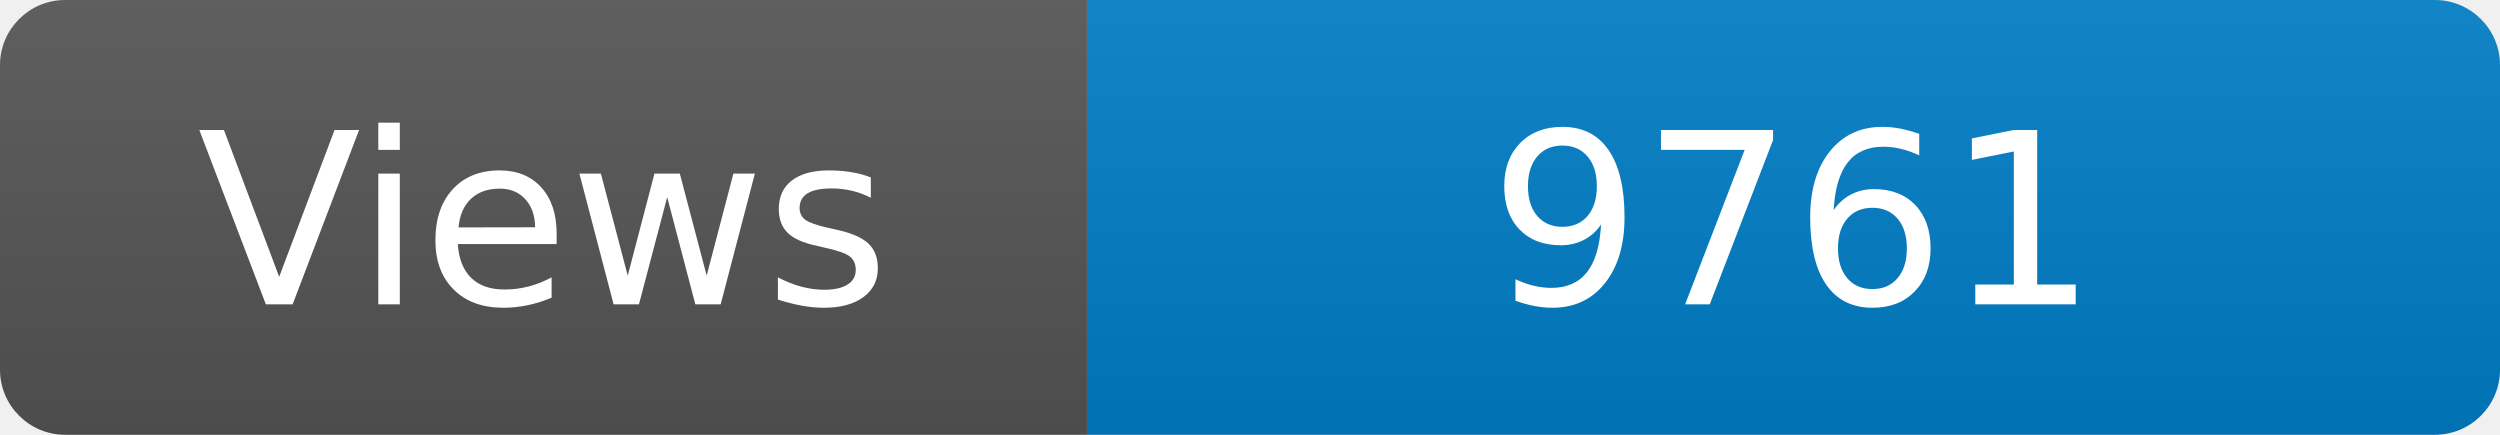
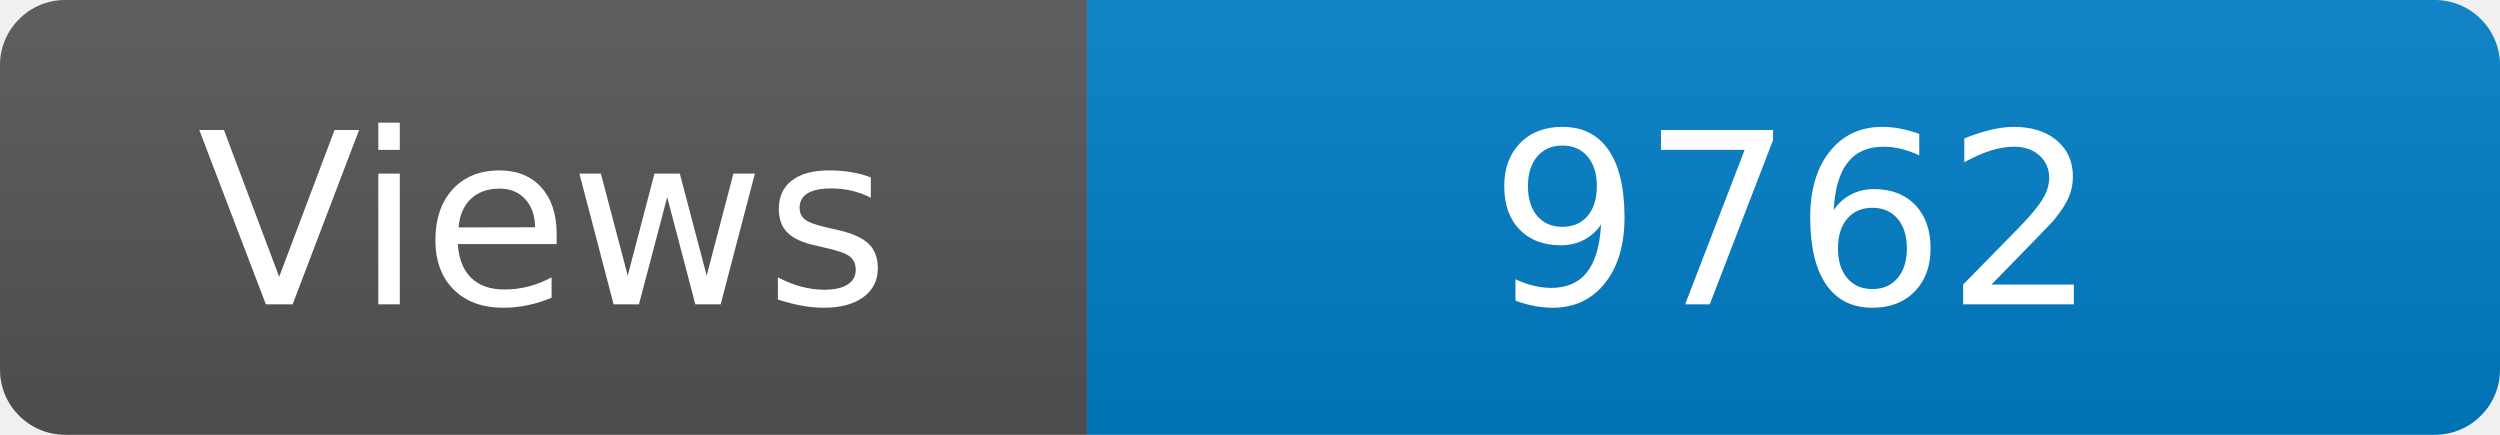
<svg xmlns="http://www.w3.org/2000/svg" width="115" height="20" role="img" aria-label="Maintained?: yes">
  <linearGradient id="s" x2="0" y2="100%">
    <stop offset="0" stop-color="#bbb" stop-opacity=".1" />
    <stop offset="1" stop-opacity=".1" />
  </linearGradient>
  <clipPath id="r">
    <rect width="115" height="20" rx="3" fill="#fff" />
  </clipPath>
  <g clip-path="url(#r)">
    <rect width="50" height="20" fill="#555" />
    <rect x="50" width="160" height="20" fill="#007ec6" />
    <rect width="115" height="20" fill="url(#s)" />
  </g>
  <g fill="#fff" text-anchor="middle" font-family="Verdana,Geneva,DejaVu Sans,sans-serif" font-size="110">
    <text x="250" y="140" transform="scale(.1)" fill="#fff">Views</text>
-     <text x="825" y="140" transform="scale(.1)" fill="#fff">9761</text>
+     <text x="825" y="140" transform="scale(.1)" fill="#fff">9762</text>
  </g>
</svg>
